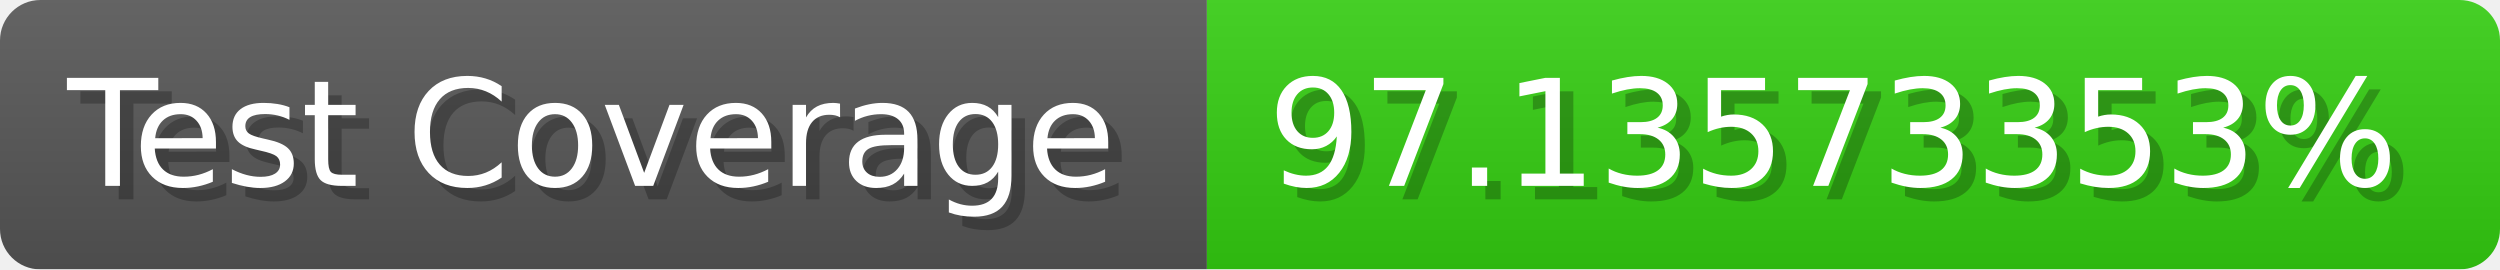
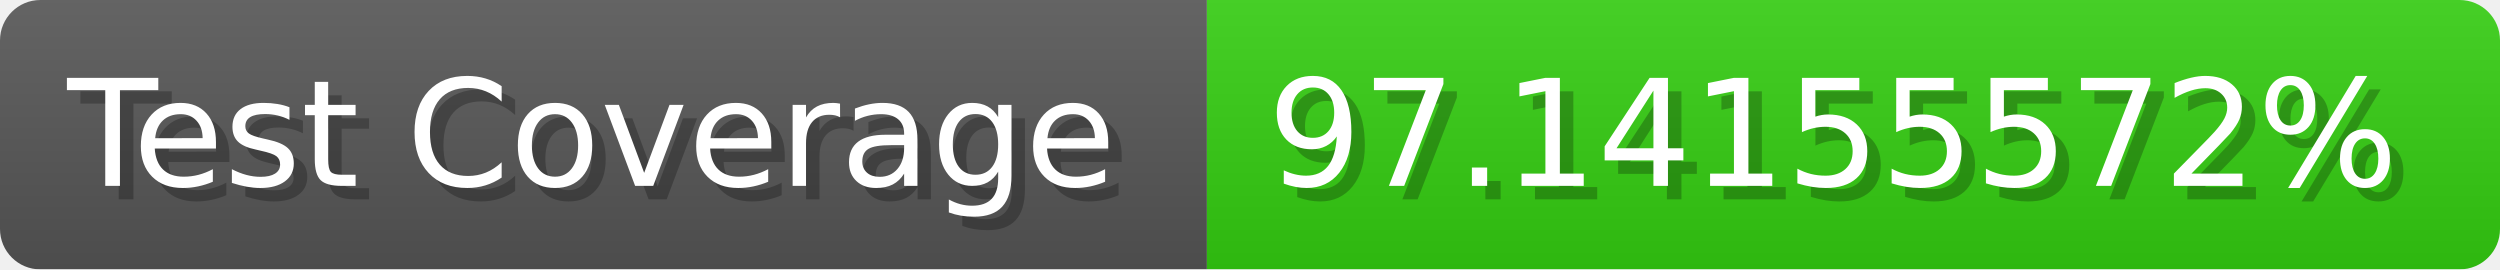
- <svg xmlns="http://www.w3.org/2000/svg" width="185.6" height="20" viewBox="0 0 1856 200" role="img" aria-label="Test Coverage: 97.13573353%">
+ <svg xmlns="http://www.w3.org/2000/svg" width="185.6" height="20" viewBox="0 0 1856 200" role="img" aria-label="Test Coverage: 97.14155572%">
  <linearGradient id="a" x2="0" y2="100%">
    <stop offset="0" stop-opacity=".1" stop-color="#EEE" />
    <stop offset="1" stop-opacity=".1" />
  </linearGradient>
  <mask id="m">
    <rect width="1856" height="200" rx="30" fill="#FFF" />
  </mask>
  <g mask="url(#m)">
    <rect width="896" height="200" fill="#555" />
    <rect width="960" height="200" fill="#3C1" x="896" />
    <rect width="1856" height="200" fill="url(#a)" />
  </g>
  <g aria-hidden="true" fill="#fff" text-anchor="start" font-family="Verdana,DejaVu Sans,sans-serif" font-size="110">
    <text x="60" y="148" textLength="796" fill="#000" opacity="0.25">Test Coverage</text>
    <text x="50" y="138" textLength="796">Test Coverage</text>
-     <text x="951" y="148" textLength="860" fill="#000" opacity="0.25">97.13573353%</text>
-     <text x="941" y="138" textLength="860">97.13573353%</text>
+     <text x="951" y="148" textLength="860" fill="#000" opacity="0.25">97.14155572%</text>
+     <text x="941" y="138" textLength="860">97.14155572%</text>
  </g>
</svg>
